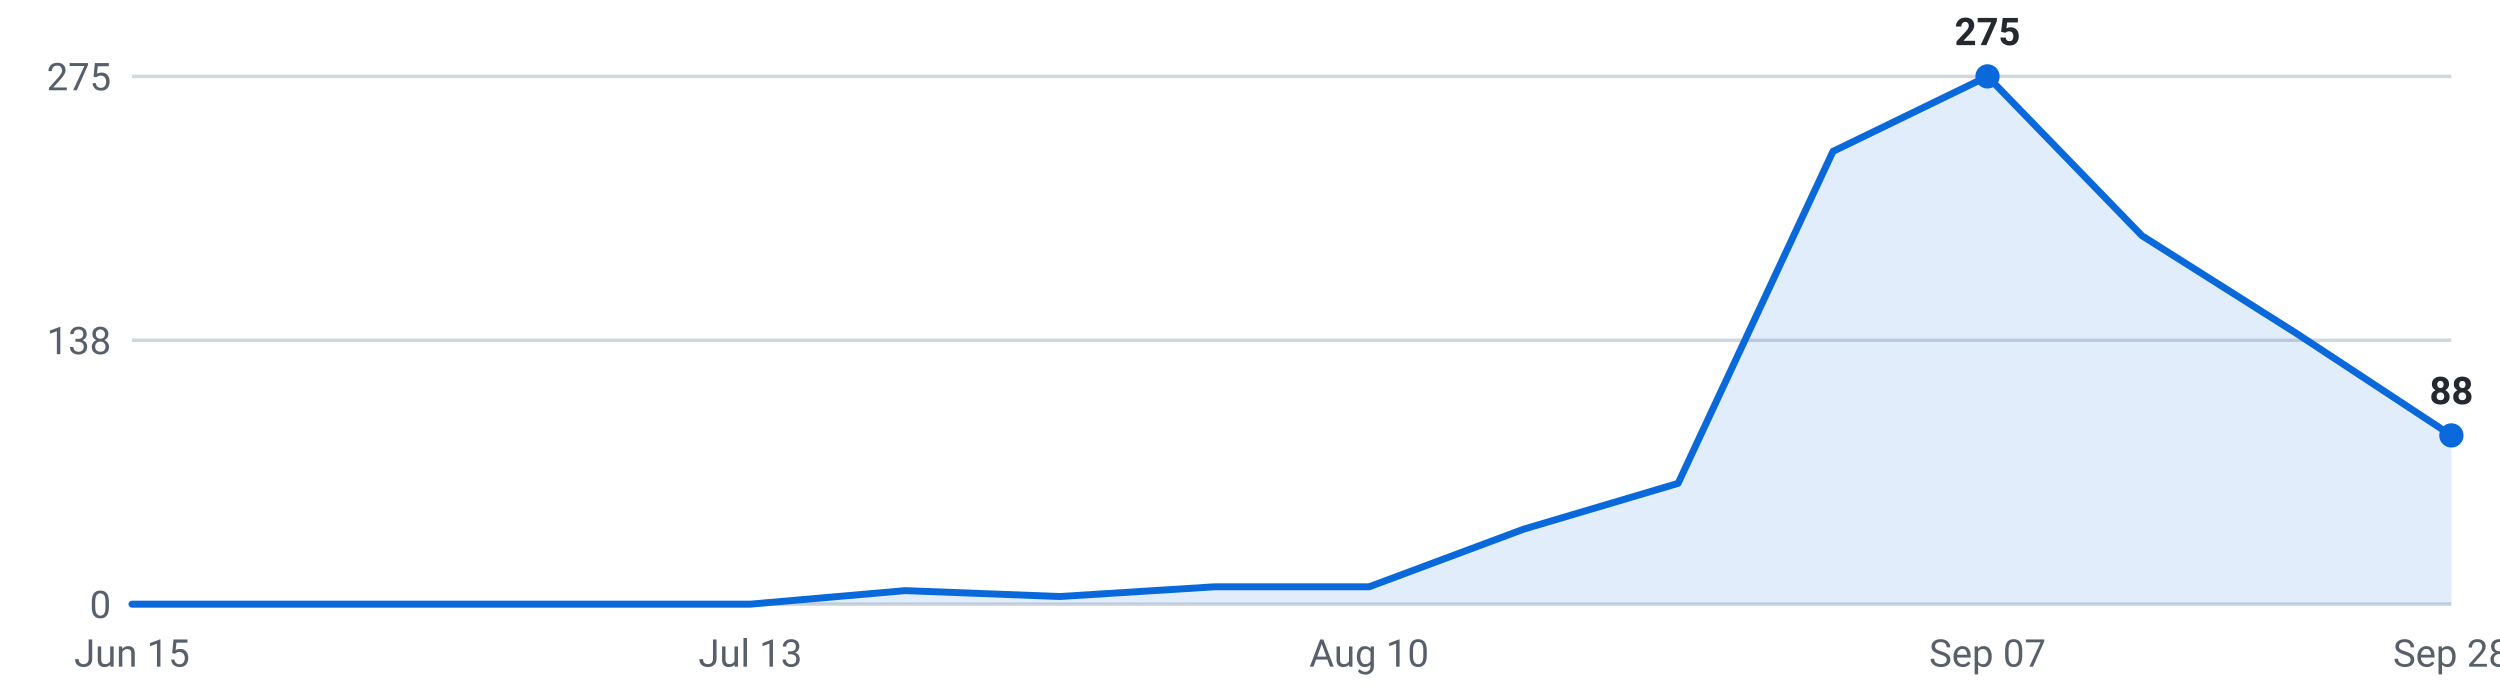
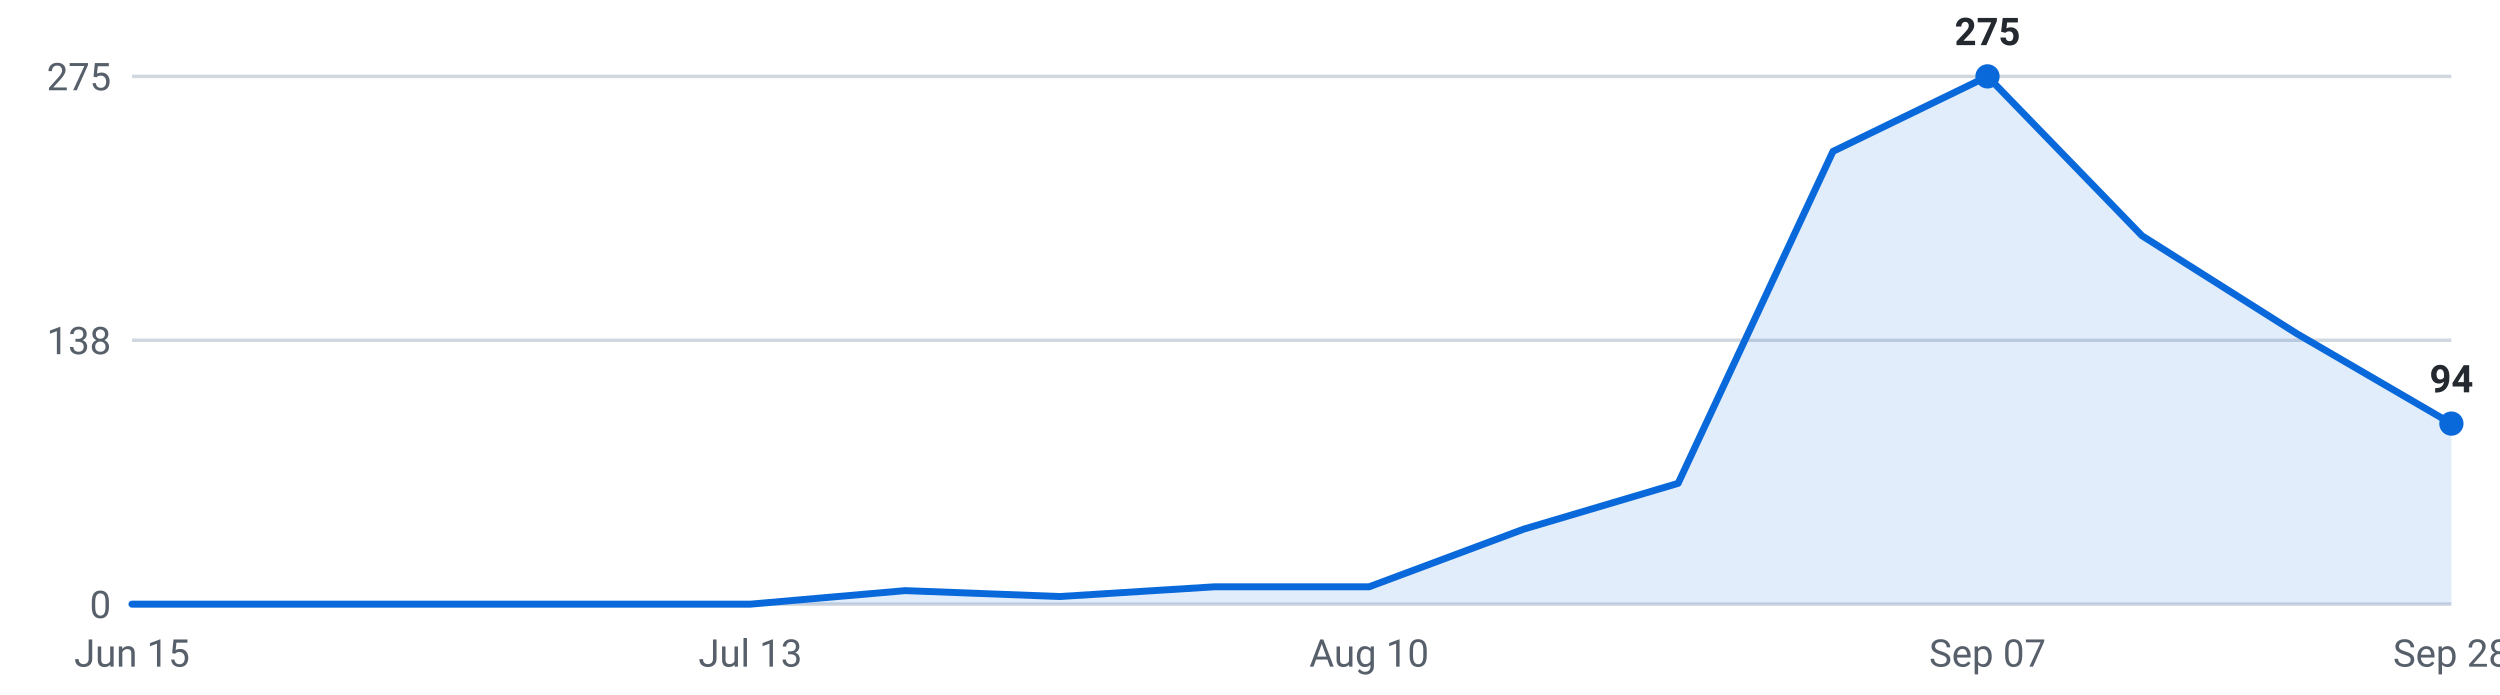
<svg xmlns="http://www.w3.org/2000/svg" viewBox="0 0 720 200" width="720" height="200" role="img" aria-label="Internships posted per week, last 16 weeks">
  <g font-family="-apple-system,Segoe UI,Roboto,sans-serif" font-size="11">
    <line x1="38" y1="174.0" x2="706" y2="174.0" stroke="#d0d7de" stroke-width="1" />
    <text x="32" y="178.0" text-anchor="end" fill="#57606a">0</text>
    <line x1="38" y1="98.0" x2="706" y2="98.0" stroke="#d0d7de" stroke-width="1" />
    <text x="32" y="102.0" text-anchor="end" fill="#57606a">138</text>
    <line x1="38" y1="22.0" x2="706" y2="22.0" stroke="#d0d7de" stroke-width="1" />
    <text x="32" y="26.0" text-anchor="end" fill="#57606a">275</text>
-     <path d="M38.0,174 L38.0,174.0 L82.5,174.0 L127.1,174.0 L171.6,174.0 L216.1,174.0 L260.7,170.1 L305.2,171.8 L349.7,169.0 L394.3,169.0 L438.8,152.4 L483.3,139.2 L527.9,43.6 L572.4,22.0 L616.9,67.9 L661.5,96.1 L706.0,125.4 L706.0,174 Z" fill="#0969da" fill-opacity="0.12" />
-     <polyline points="38.0,174.0 82.5,174.0 127.1,174.0 171.6,174.0 216.1,174.0 260.7,170.1 305.2,171.8 349.7,169.0 394.3,169.0 438.8,152.4 483.3,139.2 527.9,43.6 572.4,22.0 616.9,67.9 661.5,96.1 706.0,125.4" fill="none" stroke="#0969da" stroke-width="2" stroke-linejoin="round" stroke-linecap="round" />
+     <path d="M38.0,174 L38.0,174.0 L82.5,174.0 L127.1,174.0 L171.6,174.0 L216.1,174.0 L260.7,170.1 L305.2,171.8 L349.7,169.0 L394.3,169.0 L438.8,152.4 L483.3,139.2 L527.9,43.6 L572.4,22.0 L616.9,67.9 L661.5,96.1 L706.0,122.0 L706.0,174 Z" fill="#0969da" fill-opacity="0.12" />
+     <polyline points="38.0,174.0 82.5,174.0 127.1,174.0 171.6,174.0 216.1,174.0 260.7,170.1 305.2,171.8 349.7,169.0 394.3,169.0 438.8,152.4 483.3,139.2 527.9,43.6 572.4,22.0 616.9,67.9 661.5,96.1 706.0,122.0" fill="none" stroke="#0969da" stroke-width="2" stroke-linejoin="round" stroke-linecap="round" />
    <circle cx="572.4" cy="22.0" r="3.5" fill="#0969da" />
    <text x="572.4" y="13.0" text-anchor="middle" fill="#24292f" font-weight="600">275</text>
-     <circle cx="706.0" cy="125.4" r="3.5" fill="#0969da" />
-     <text x="706.0" y="116.4" text-anchor="middle" fill="#24292f" font-weight="600">88</text>
+     <circle cx="706.0" cy="122.0" r="3.5" fill="#0969da" />
+     <text x="706.0" y="113.0" text-anchor="middle" fill="#24292f" font-weight="600">94</text>
    <text x="38.0" y="192" text-anchor="middle" fill="#57606a">Jun 15</text>
    <text x="216.1" y="192" text-anchor="middle" fill="#57606a">Jul 13</text>
    <text x="394.3" y="192" text-anchor="middle" fill="#57606a">Aug 10</text>
    <text x="572.4" y="192" text-anchor="middle" fill="#57606a">Sep 07</text>
    <text x="706.0" y="192" text-anchor="middle" fill="#57606a">Sep 28</text>
  </g>
</svg>
